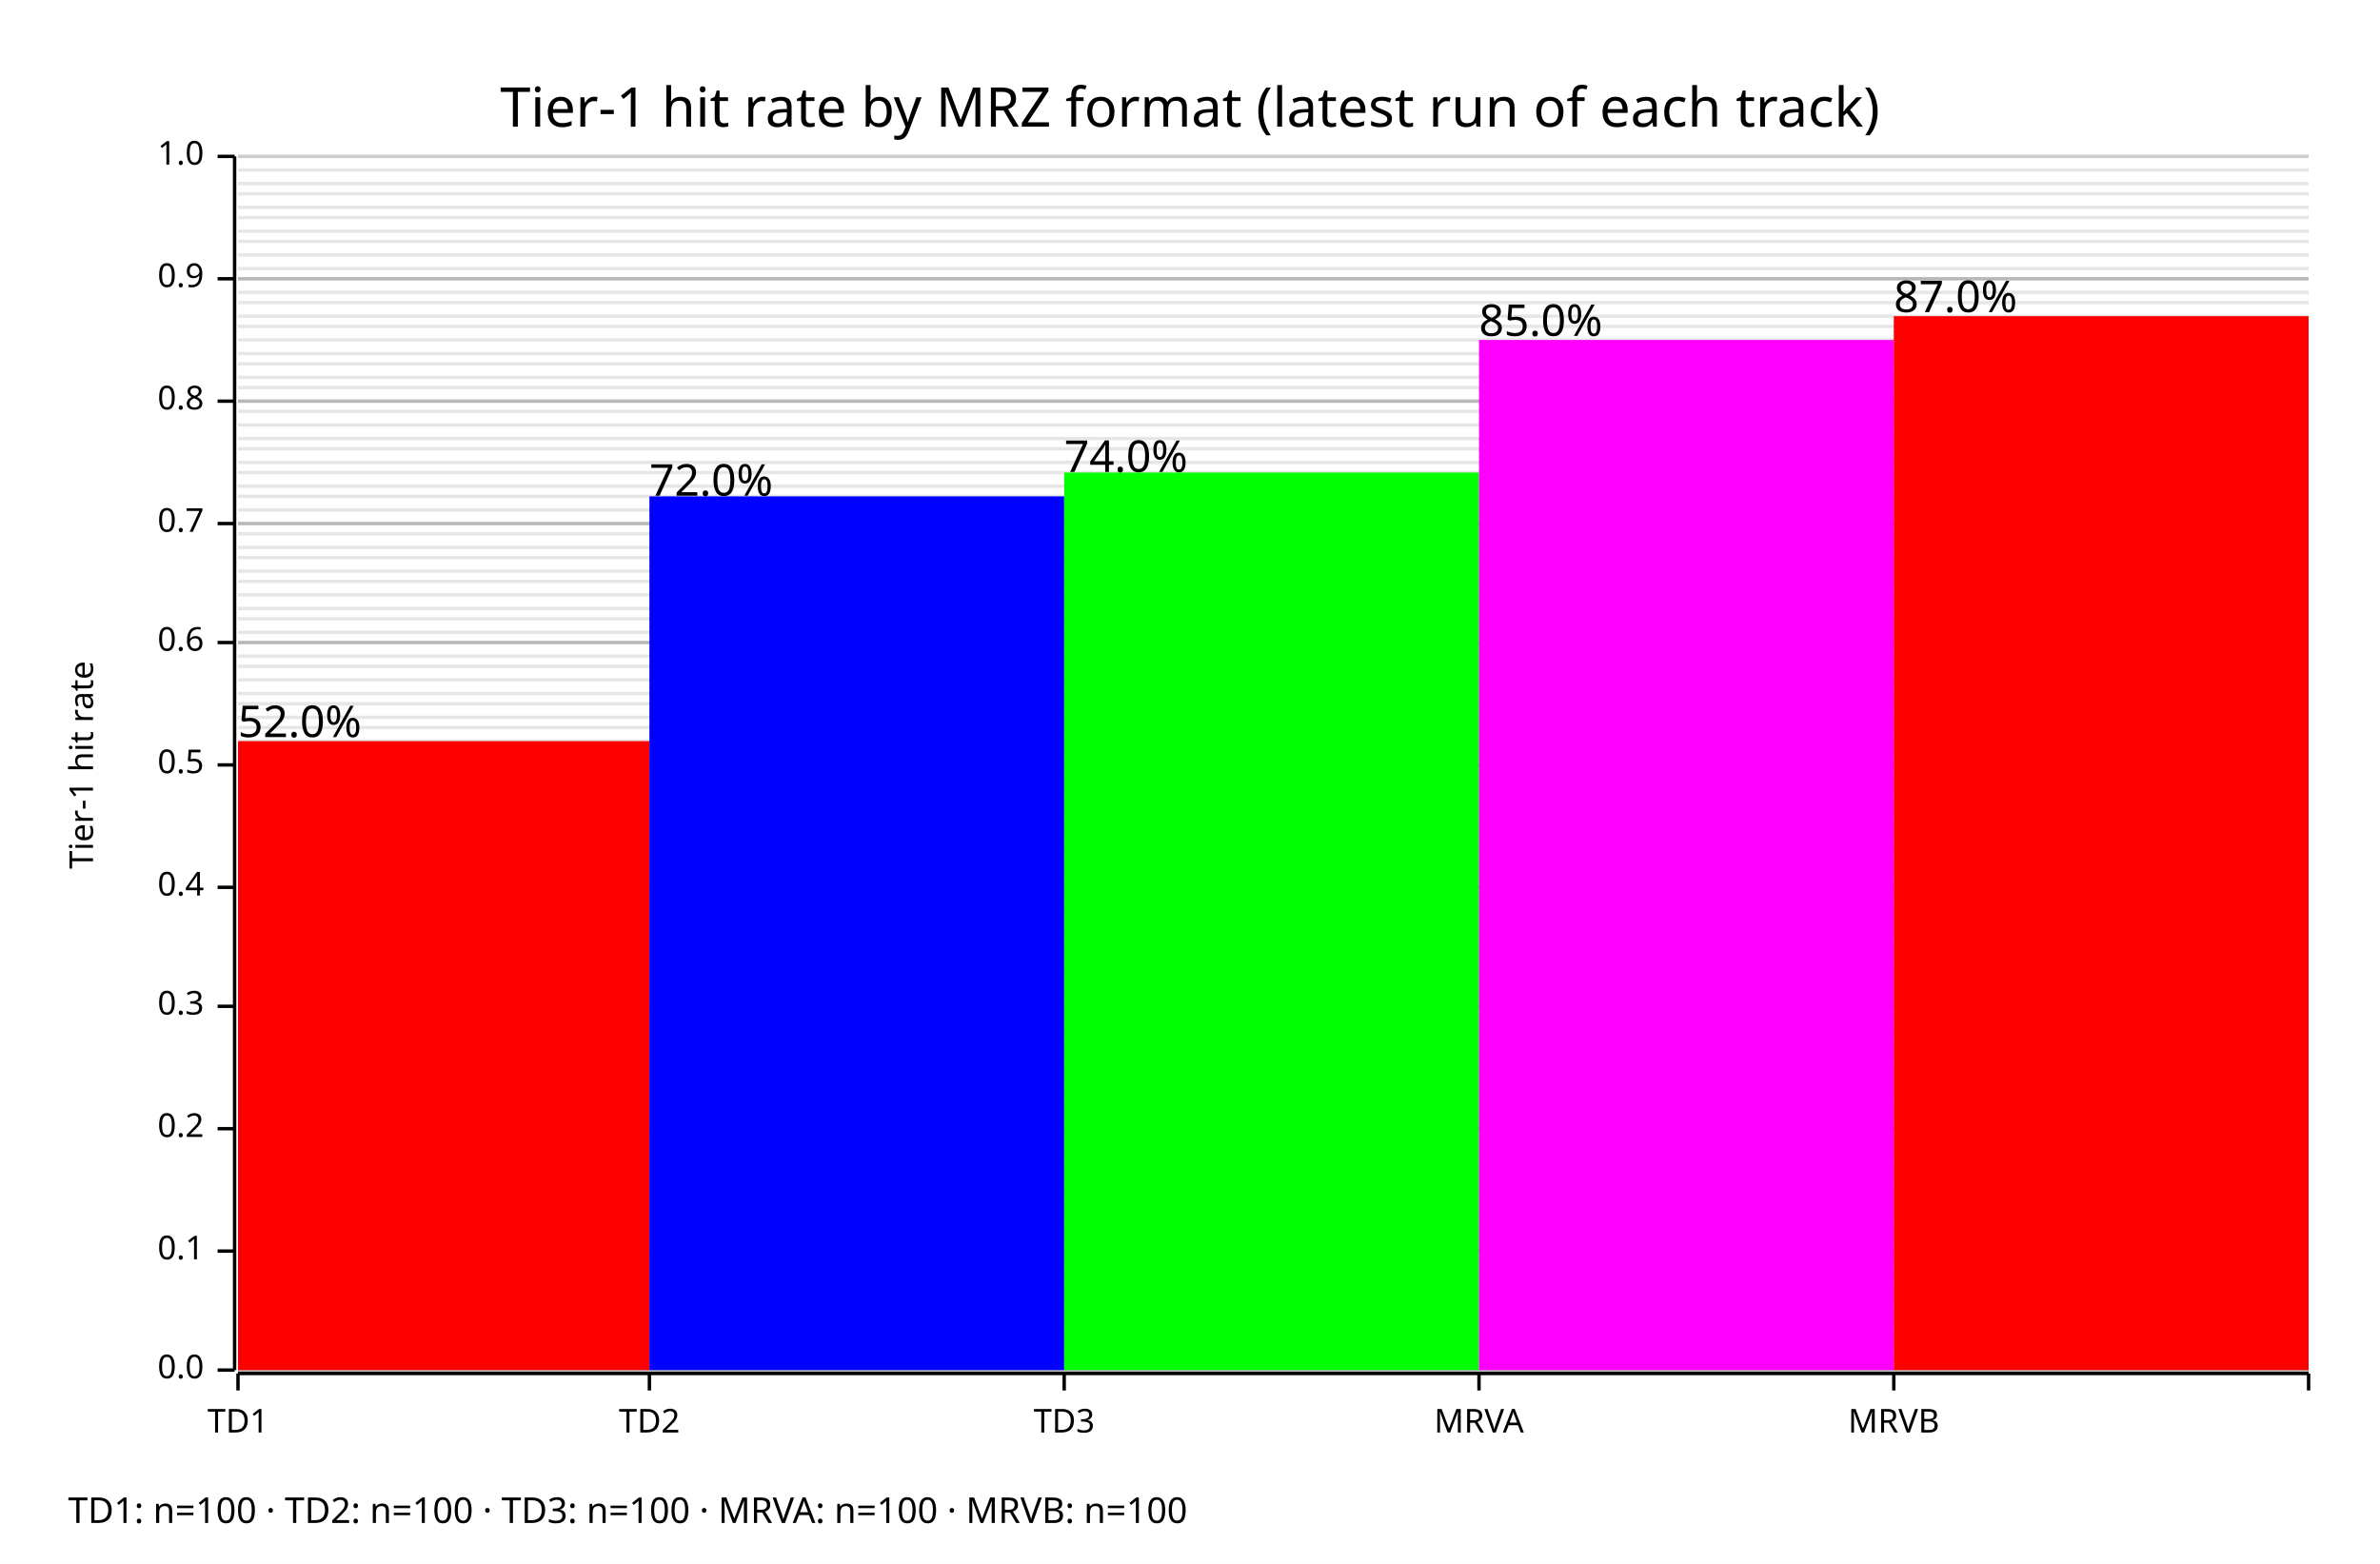
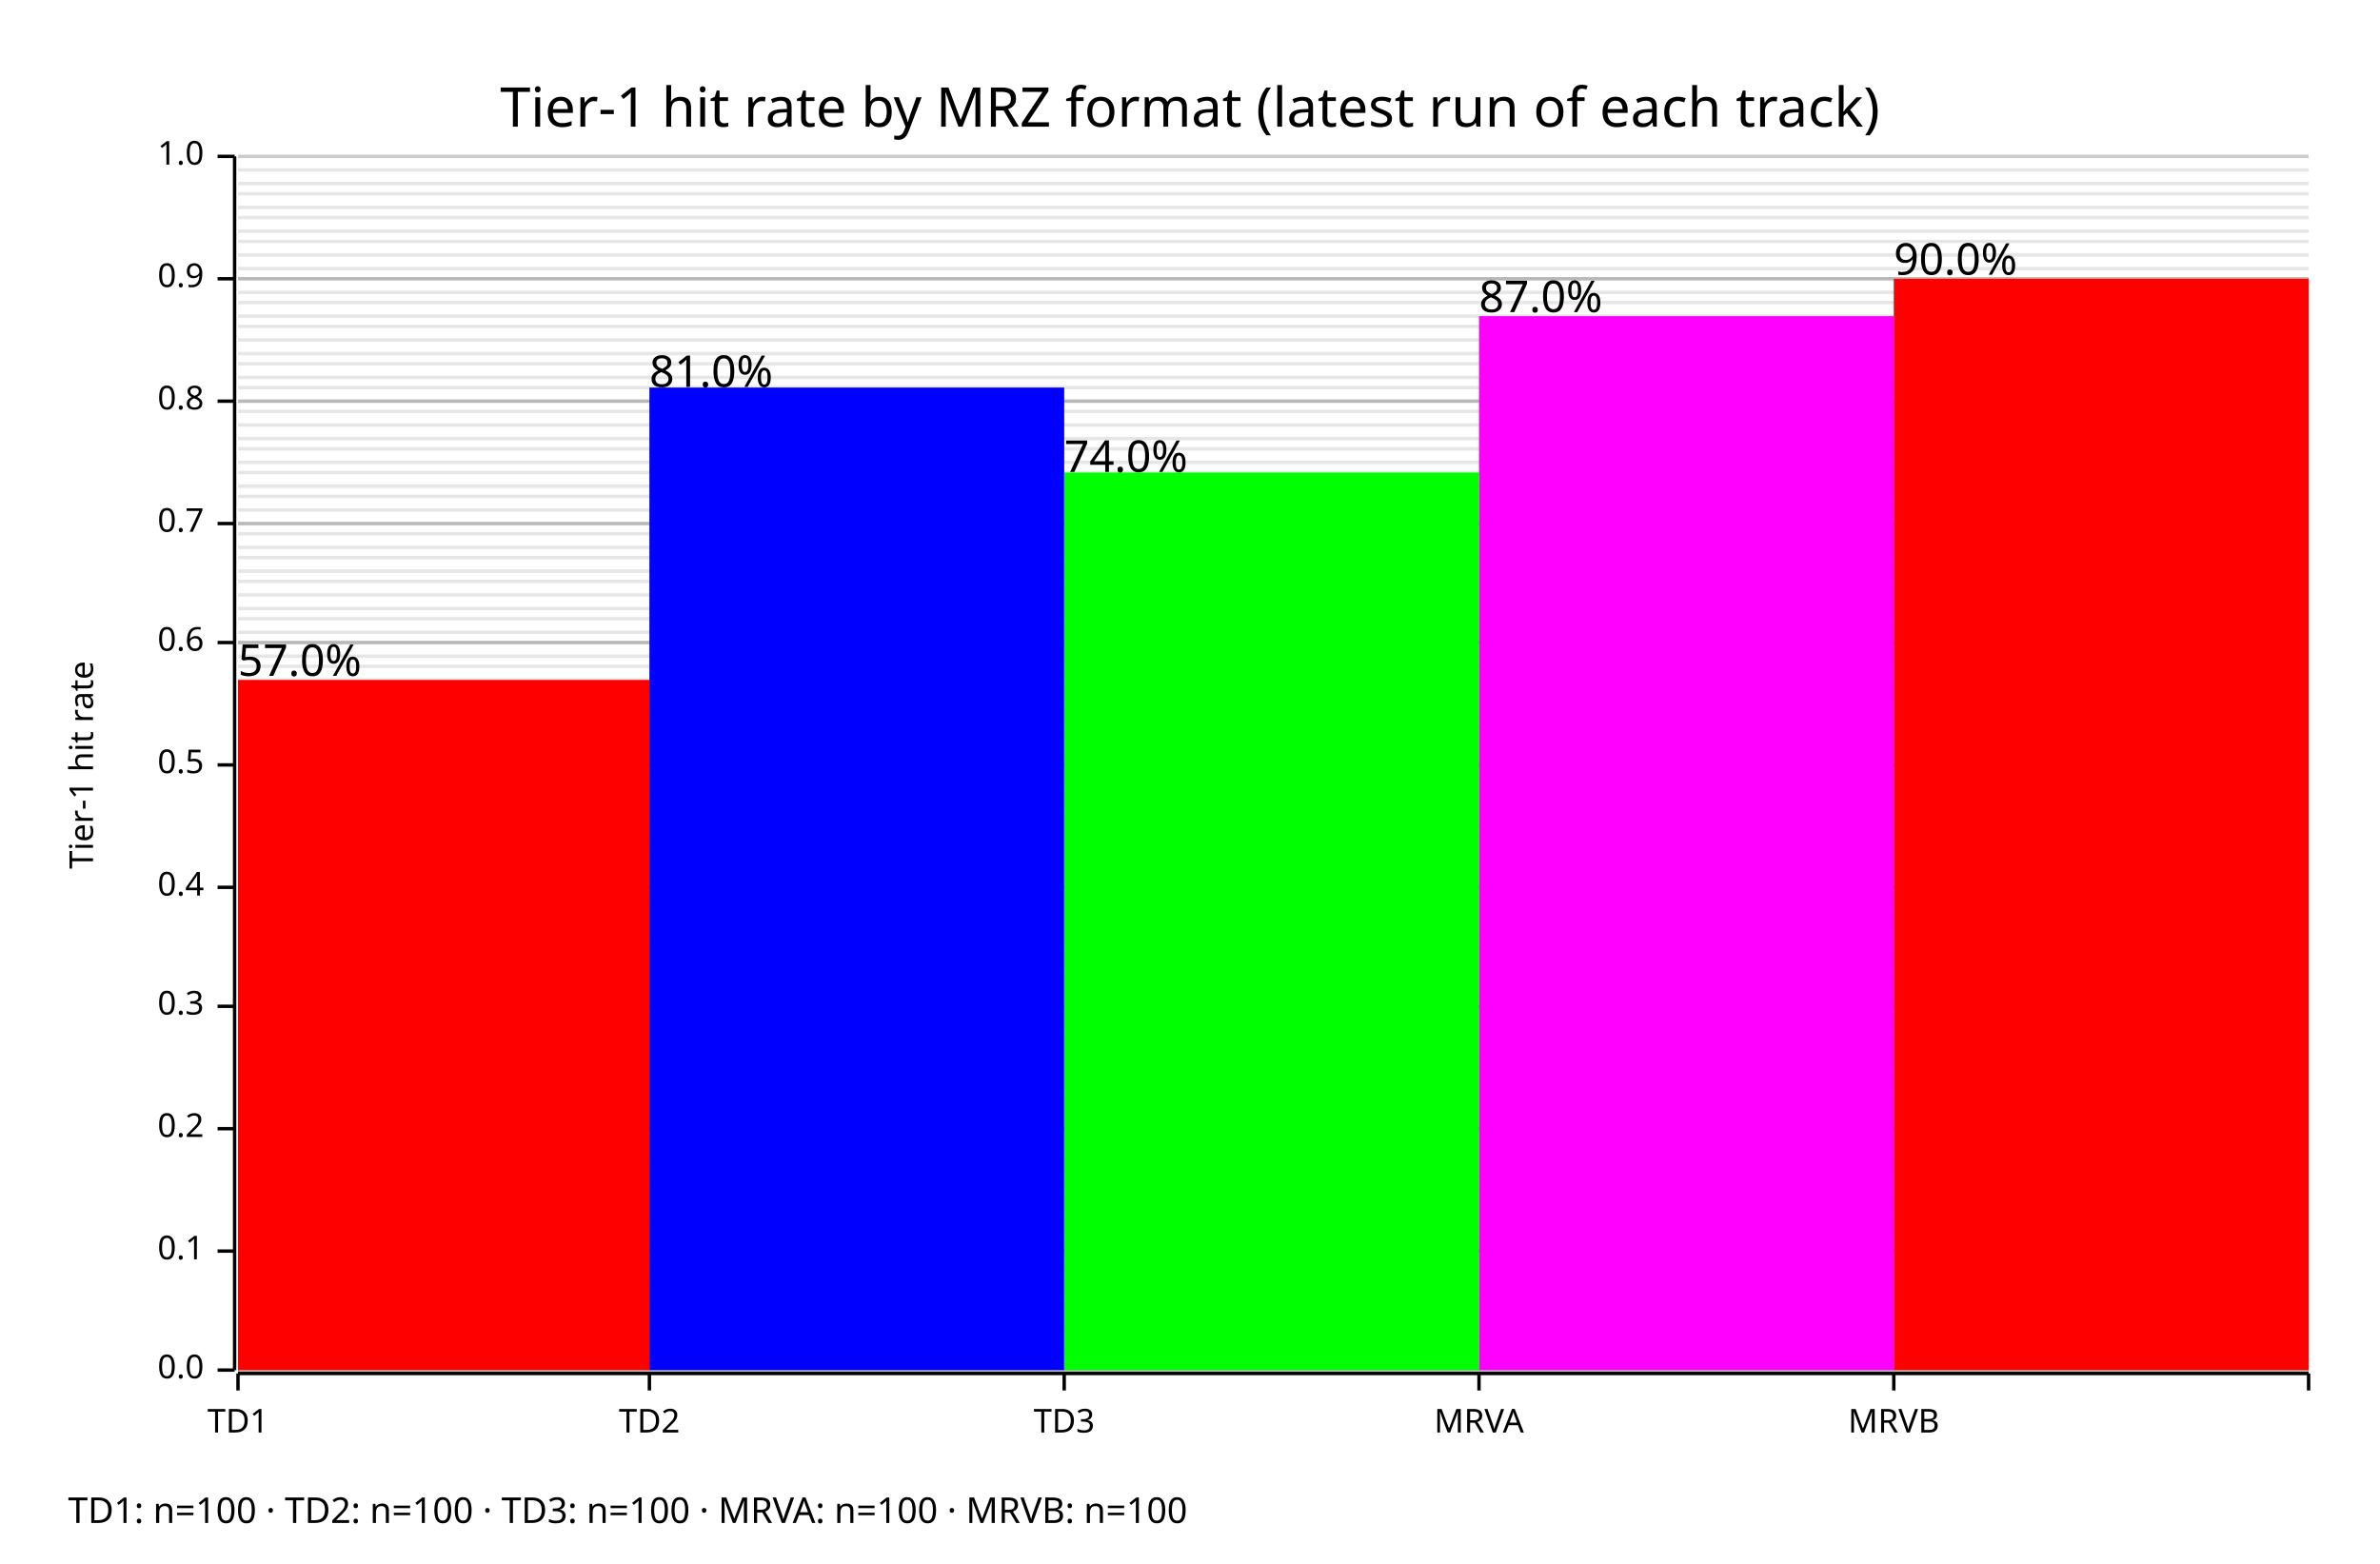
<svg xmlns="http://www.w3.org/2000/svg" width="700" height="460" viewBox="0 0 700 460">
  <rect x="0" y="0" width="700" height="460" opacity="1" fill="#FFFFFF" stroke="none" />
  <text x="350" y="25" dy="0.76em" text-anchor="middle" font-family="sans-serif" font-size="16.129" opacity="1" fill="#000000">
Tier-1 hit rate by MRZ format (latest run of each track)
</text>
  <line opacity="0.1" stroke="#000000" stroke-width="1" x1="70" y1="403" x2="679" y2="403" />
  <line opacity="0.1" stroke="#000000" stroke-width="1" x1="70" y1="400" x2="679" y2="400" />
  <line opacity="0.1" stroke="#000000" stroke-width="1" x1="70" y1="396" x2="679" y2="396" />
  <line opacity="0.1" stroke="#000000" stroke-width="1" x1="70" y1="393" x2="679" y2="393" />
  <line opacity="0.1" stroke="#000000" stroke-width="1" x1="70" y1="389" x2="679" y2="389" />
  <line opacity="0.1" stroke="#000000" stroke-width="1" x1="70" y1="386" x2="679" y2="386" />
  <line opacity="0.1" stroke="#000000" stroke-width="1" x1="70" y1="382" x2="679" y2="382" />
  <line opacity="0.1" stroke="#000000" stroke-width="1" x1="70" y1="379" x2="679" y2="379" />
  <line opacity="0.1" stroke="#000000" stroke-width="1" x1="70" y1="375" x2="679" y2="375" />
  <line opacity="0.1" stroke="#000000" stroke-width="1" x1="70" y1="371" x2="679" y2="371" />
  <line opacity="0.1" stroke="#000000" stroke-width="1" x1="70" y1="368" x2="679" y2="368" />
  <line opacity="0.1" stroke="#000000" stroke-width="1" x1="70" y1="364" x2="679" y2="364" />
  <line opacity="0.1" stroke="#000000" stroke-width="1" x1="70" y1="361" x2="679" y2="361" />
  <line opacity="0.1" stroke="#000000" stroke-width="1" x1="70" y1="357" x2="679" y2="357" />
  <line opacity="0.1" stroke="#000000" stroke-width="1" x1="70" y1="354" x2="679" y2="354" />
  <line opacity="0.1" stroke="#000000" stroke-width="1" x1="70" y1="350" x2="679" y2="350" />
  <line opacity="0.1" stroke="#000000" stroke-width="1" x1="70" y1="346" x2="679" y2="346" />
  <line opacity="0.1" stroke="#000000" stroke-width="1" x1="70" y1="343" x2="679" y2="343" />
  <line opacity="0.1" stroke="#000000" stroke-width="1" x1="70" y1="339" x2="679" y2="339" />
  <line opacity="0.1" stroke="#000000" stroke-width="1" x1="70" y1="336" x2="679" y2="336" />
  <line opacity="0.1" stroke="#000000" stroke-width="1" x1="70" y1="332" x2="679" y2="332" />
  <line opacity="0.1" stroke="#000000" stroke-width="1" x1="70" y1="329" x2="679" y2="329" />
  <line opacity="0.1" stroke="#000000" stroke-width="1" x1="70" y1="325" x2="679" y2="325" />
  <line opacity="0.1" stroke="#000000" stroke-width="1" x1="70" y1="321" x2="679" y2="321" />
  <line opacity="0.1" stroke="#000000" stroke-width="1" x1="70" y1="318" x2="679" y2="318" />
  <line opacity="0.1" stroke="#000000" stroke-width="1" x1="70" y1="314" x2="679" y2="314" />
  <line opacity="0.1" stroke="#000000" stroke-width="1" x1="70" y1="311" x2="679" y2="311" />
  <line opacity="0.1" stroke="#000000" stroke-width="1" x1="70" y1="307" x2="679" y2="307" />
  <line opacity="0.1" stroke="#000000" stroke-width="1" x1="70" y1="304" x2="679" y2="304" />
  <line opacity="0.1" stroke="#000000" stroke-width="1" x1="70" y1="300" x2="679" y2="300" />
  <line opacity="0.1" stroke="#000000" stroke-width="1" x1="70" y1="296" x2="679" y2="296" />
  <line opacity="0.1" stroke="#000000" stroke-width="1" x1="70" y1="293" x2="679" y2="293" />
  <line opacity="0.1" stroke="#000000" stroke-width="1" x1="70" y1="289" x2="679" y2="289" />
  <line opacity="0.1" stroke="#000000" stroke-width="1" x1="70" y1="286" x2="679" y2="286" />
  <line opacity="0.1" stroke="#000000" stroke-width="1" x1="70" y1="282" x2="679" y2="282" />
  <line opacity="0.1" stroke="#000000" stroke-width="1" x1="70" y1="279" x2="679" y2="279" />
  <line opacity="0.1" stroke="#000000" stroke-width="1" x1="70" y1="275" x2="679" y2="275" />
  <line opacity="0.1" stroke="#000000" stroke-width="1" x1="70" y1="271" x2="679" y2="271" />
  <line opacity="0.1" stroke="#000000" stroke-width="1" x1="70" y1="268" x2="679" y2="268" />
  <line opacity="0.1" stroke="#000000" stroke-width="1" x1="70" y1="264" x2="679" y2="264" />
  <line opacity="0.1" stroke="#000000" stroke-width="1" x1="70" y1="261" x2="679" y2="261" />
  <line opacity="0.1" stroke="#000000" stroke-width="1" x1="70" y1="257" x2="679" y2="257" />
  <line opacity="0.1" stroke="#000000" stroke-width="1" x1="70" y1="254" x2="679" y2="254" />
  <line opacity="0.1" stroke="#000000" stroke-width="1" x1="70" y1="250" x2="679" y2="250" />
  <line opacity="0.1" stroke="#000000" stroke-width="1" x1="70" y1="246" x2="679" y2="246" />
  <line opacity="0.1" stroke="#000000" stroke-width="1" x1="70" y1="243" x2="679" y2="243" />
  <line opacity="0.1" stroke="#000000" stroke-width="1" x1="70" y1="239" x2="679" y2="239" />
  <line opacity="0.1" stroke="#000000" stroke-width="1" x1="70" y1="236" x2="679" y2="236" />
  <line opacity="0.1" stroke="#000000" stroke-width="1" x1="70" y1="232" x2="679" y2="232" />
  <line opacity="0.1" stroke="#000000" stroke-width="1" x1="70" y1="229" x2="679" y2="229" />
  <line opacity="0.1" stroke="#000000" stroke-width="1" x1="70" y1="225" x2="679" y2="225" />
  <line opacity="0.1" stroke="#000000" stroke-width="1" x1="70" y1="221" x2="679" y2="221" />
  <line opacity="0.1" stroke="#000000" stroke-width="1" x1="70" y1="218" x2="679" y2="218" />
  <line opacity="0.1" stroke="#000000" stroke-width="1" x1="70" y1="214" x2="679" y2="214" />
  <line opacity="0.1" stroke="#000000" stroke-width="1" x1="70" y1="211" x2="679" y2="211" />
  <line opacity="0.1" stroke="#000000" stroke-width="1" x1="70" y1="207" x2="679" y2="207" />
  <line opacity="0.1" stroke="#000000" stroke-width="1" x1="70" y1="204" x2="679" y2="204" />
  <line opacity="0.1" stroke="#000000" stroke-width="1" x1="70" y1="200" x2="679" y2="200" />
  <line opacity="0.1" stroke="#000000" stroke-width="1" x1="70" y1="196" x2="679" y2="196" />
  <line opacity="0.1" stroke="#000000" stroke-width="1" x1="70" y1="193" x2="679" y2="193" />
  <line opacity="0.1" stroke="#000000" stroke-width="1" x1="70" y1="189" x2="679" y2="189" />
  <line opacity="0.1" stroke="#000000" stroke-width="1" x1="70" y1="186" x2="679" y2="186" />
  <line opacity="0.1" stroke="#000000" stroke-width="1" x1="70" y1="182" x2="679" y2="182" />
  <line opacity="0.1" stroke="#000000" stroke-width="1" x1="70" y1="179" x2="679" y2="179" />
  <line opacity="0.1" stroke="#000000" stroke-width="1" x1="70" y1="175" x2="679" y2="175" />
  <line opacity="0.1" stroke="#000000" stroke-width="1" x1="70" y1="171" x2="679" y2="171" />
  <line opacity="0.1" stroke="#000000" stroke-width="1" x1="70" y1="168" x2="679" y2="168" />
  <line opacity="0.1" stroke="#000000" stroke-width="1" x1="70" y1="164" x2="679" y2="164" />
  <line opacity="0.1" stroke="#000000" stroke-width="1" x1="70" y1="161" x2="679" y2="161" />
  <line opacity="0.1" stroke="#000000" stroke-width="1" x1="70" y1="157" x2="679" y2="157" />
  <line opacity="0.1" stroke="#000000" stroke-width="1" x1="70" y1="154" x2="679" y2="154" />
  <line opacity="0.1" stroke="#000000" stroke-width="1" x1="70" y1="150" x2="679" y2="150" />
  <line opacity="0.1" stroke="#000000" stroke-width="1" x1="70" y1="146" x2="679" y2="146" />
  <line opacity="0.1" stroke="#000000" stroke-width="1" x1="70" y1="143" x2="679" y2="143" />
  <line opacity="0.1" stroke="#000000" stroke-width="1" x1="70" y1="139" x2="679" y2="139" />
  <line opacity="0.1" stroke="#000000" stroke-width="1" x1="70" y1="136" x2="679" y2="136" />
  <line opacity="0.1" stroke="#000000" stroke-width="1" x1="70" y1="132" x2="679" y2="132" />
  <line opacity="0.1" stroke="#000000" stroke-width="1" x1="70" y1="129" x2="679" y2="129" />
  <line opacity="0.1" stroke="#000000" stroke-width="1" x1="70" y1="125" x2="679" y2="125" />
  <line opacity="0.1" stroke="#000000" stroke-width="1" x1="70" y1="121" x2="679" y2="121" />
  <line opacity="0.1" stroke="#000000" stroke-width="1" x1="70" y1="118" x2="679" y2="118" />
  <line opacity="0.1" stroke="#000000" stroke-width="1" x1="70" y1="114" x2="679" y2="114" />
  <line opacity="0.1" stroke="#000000" stroke-width="1" x1="70" y1="111" x2="679" y2="111" />
  <line opacity="0.1" stroke="#000000" stroke-width="1" x1="70" y1="107" x2="679" y2="107" />
  <line opacity="0.1" stroke="#000000" stroke-width="1" x1="70" y1="104" x2="679" y2="104" />
  <line opacity="0.1" stroke="#000000" stroke-width="1" x1="70" y1="100" x2="679" y2="100" />
  <line opacity="0.1" stroke="#000000" stroke-width="1" x1="70" y1="96" x2="679" y2="96" />
  <line opacity="0.1" stroke="#000000" stroke-width="1" x1="70" y1="93" x2="679" y2="93" />
  <line opacity="0.1" stroke="#000000" stroke-width="1" x1="70" y1="89" x2="679" y2="89" />
  <line opacity="0.1" stroke="#000000" stroke-width="1" x1="70" y1="86" x2="679" y2="86" />
  <line opacity="0.1" stroke="#000000" stroke-width="1" x1="70" y1="82" x2="679" y2="82" />
  <line opacity="0.1" stroke="#000000" stroke-width="1" x1="70" y1="79" x2="679" y2="79" />
  <line opacity="0.1" stroke="#000000" stroke-width="1" x1="70" y1="75" x2="679" y2="75" />
  <line opacity="0.1" stroke="#000000" stroke-width="1" x1="70" y1="71" x2="679" y2="71" />
  <line opacity="0.1" stroke="#000000" stroke-width="1" x1="70" y1="68" x2="679" y2="68" />
  <line opacity="0.1" stroke="#000000" stroke-width="1" x1="70" y1="64" x2="679" y2="64" />
  <line opacity="0.1" stroke="#000000" stroke-width="1" x1="70" y1="61" x2="679" y2="61" />
  <line opacity="0.1" stroke="#000000" stroke-width="1" x1="70" y1="57" x2="679" y2="57" />
  <line opacity="0.1" stroke="#000000" stroke-width="1" x1="70" y1="54" x2="679" y2="54" />
  <line opacity="0.1" stroke="#000000" stroke-width="1" x1="70" y1="50" x2="679" y2="50" />
  <text x="20" y="225" dy="0.76em" text-anchor="middle" font-family="sans-serif" font-size="9.677" opacity="1" fill="#000000" transform="rotate(270, 20, 225)">
Tier-1 hit rate
</text>
  <line opacity="0.2" stroke="#000000" stroke-width="1" x1="70" y1="403" x2="679" y2="403" />
  <line opacity="0.2" stroke="#000000" stroke-width="1" x1="70" y1="368" x2="679" y2="368" />
  <line opacity="0.2" stroke="#000000" stroke-width="1" x1="70" y1="332" x2="679" y2="332" />
  <line opacity="0.2" stroke="#000000" stroke-width="1" x1="70" y1="296" x2="679" y2="296" />
  <line opacity="0.2" stroke="#000000" stroke-width="1" x1="70" y1="261" x2="679" y2="261" />
  <line opacity="0.2" stroke="#000000" stroke-width="1" x1="70" y1="225" x2="679" y2="225" />
  <line opacity="0.2" stroke="#000000" stroke-width="1" x1="70" y1="189" x2="679" y2="189" />
  <line opacity="0.2" stroke="#000000" stroke-width="1" x1="70" y1="154" x2="679" y2="154" />
  <line opacity="0.2" stroke="#000000" stroke-width="1" x1="70" y1="118" x2="679" y2="118" />
  <line opacity="0.2" stroke="#000000" stroke-width="1" x1="70" y1="82" x2="679" y2="82" />
  <line opacity="0.2" stroke="#000000" stroke-width="1" x1="70" y1="46" x2="679" y2="46" />
  <polyline fill="none" opacity="1" stroke="#000000" stroke-width="1" points="69,46 69,403 " />
  <text x="60" y="403" dy="0.5ex" text-anchor="end" font-family="sans-serif" font-size="9.677" opacity="1" fill="#000000">
0.0
</text>
  <polyline fill="none" opacity="1" stroke="#000000" stroke-width="1" points="64,403 69,403 " />
  <text x="60" y="368" dy="0.5ex" text-anchor="end" font-family="sans-serif" font-size="9.677" opacity="1" fill="#000000">
0.1
</text>
  <polyline fill="none" opacity="1" stroke="#000000" stroke-width="1" points="64,368 69,368 " />
  <text x="60" y="332" dy="0.5ex" text-anchor="end" font-family="sans-serif" font-size="9.677" opacity="1" fill="#000000">
0.2
</text>
  <polyline fill="none" opacity="1" stroke="#000000" stroke-width="1" points="64,332 69,332 " />
  <text x="60" y="296" dy="0.5ex" text-anchor="end" font-family="sans-serif" font-size="9.677" opacity="1" fill="#000000">
0.3
</text>
  <polyline fill="none" opacity="1" stroke="#000000" stroke-width="1" points="64,296 69,296 " />
  <text x="60" y="261" dy="0.5ex" text-anchor="end" font-family="sans-serif" font-size="9.677" opacity="1" fill="#000000">
0.4
</text>
  <polyline fill="none" opacity="1" stroke="#000000" stroke-width="1" points="64,261 69,261 " />
  <text x="60" y="225" dy="0.5ex" text-anchor="end" font-family="sans-serif" font-size="9.677" opacity="1" fill="#000000">
0.5
</text>
  <polyline fill="none" opacity="1" stroke="#000000" stroke-width="1" points="64,225 69,225 " />
  <text x="60" y="189" dy="0.5ex" text-anchor="end" font-family="sans-serif" font-size="9.677" opacity="1" fill="#000000">
0.6
</text>
  <polyline fill="none" opacity="1" stroke="#000000" stroke-width="1" points="64,189 69,189 " />
  <text x="60" y="154" dy="0.5ex" text-anchor="end" font-family="sans-serif" font-size="9.677" opacity="1" fill="#000000">
0.7
</text>
  <polyline fill="none" opacity="1" stroke="#000000" stroke-width="1" points="64,154 69,154 " />
  <text x="60" y="118" dy="0.5ex" text-anchor="end" font-family="sans-serif" font-size="9.677" opacity="1" fill="#000000">
0.8
</text>
  <polyline fill="none" opacity="1" stroke="#000000" stroke-width="1" points="64,118 69,118 " />
  <text x="60" y="82" dy="0.5ex" text-anchor="end" font-family="sans-serif" font-size="9.677" opacity="1" fill="#000000">
0.9
</text>
  <polyline fill="none" opacity="1" stroke="#000000" stroke-width="1" points="64,82 69,82 " />
  <text x="60" y="46" dy="0.5ex" text-anchor="end" font-family="sans-serif" font-size="9.677" opacity="1" fill="#000000">
1.0
</text>
  <polyline fill="none" opacity="1" stroke="#000000" stroke-width="1" points="64,46 69,46 " />
  <polyline fill="none" opacity="1" stroke="#000000" stroke-width="1" points="70,404 679,404 " />
  <text x="70" y="414" dy="0.76em" text-anchor="middle" font-family="sans-serif" font-size="9.677" opacity="1" fill="#000000">
TD1
</text>
  <polyline fill="none" opacity="1" stroke="#000000" stroke-width="1" points="70,404 70,409 " />
  <text x="191" y="414" dy="0.76em" text-anchor="middle" font-family="sans-serif" font-size="9.677" opacity="1" fill="#000000">
TD2
</text>
  <polyline fill="none" opacity="1" stroke="#000000" stroke-width="1" points="191,404 191,409 " />
  <text x="313" y="414" dy="0.76em" text-anchor="middle" font-family="sans-serif" font-size="9.677" opacity="1" fill="#000000">
TD3
</text>
  <polyline fill="none" opacity="1" stroke="#000000" stroke-width="1" points="313,404 313,409 " />
  <text x="435" y="414" dy="0.76em" text-anchor="middle" font-family="sans-serif" font-size="9.677" opacity="1" fill="#000000">
MRVA
</text>
  <polyline fill="none" opacity="1" stroke="#000000" stroke-width="1" points="435,404 435,409 " />
  <text x="557" y="414" dy="0.76em" text-anchor="middle" font-family="sans-serif" font-size="9.677" opacity="1" fill="#000000">
MRVB
</text>
  <polyline fill="none" opacity="1" stroke="#000000" stroke-width="1" points="557,404 557,409 " />
  <text x="679" y="414" dy="0.76em" text-anchor="middle" font-family="sans-serif" font-size="9.677" opacity="1" fill="#000000">

</text>
  <polyline fill="none" opacity="1" stroke="#000000" stroke-width="1" points="679,404 679,409 " />
-   <rect x="70" y="218" width="121" height="185" opacity="1" fill="#FF0000" stroke="none" />
-   <text x="70" y="207" dy="0.76em" text-anchor="start" font-family="sans-serif" font-size="12.903" opacity="1" fill="#000000">
- 52.0%
- </text>
-   <rect x="191" y="146" width="122" height="257" opacity="1" fill="#0000FF" stroke="none" />
-   <text x="191" y="136" dy="0.76em" text-anchor="start" font-family="sans-serif" font-size="12.903" opacity="1" fill="#000000">
- 72.0%
+   <rect x="70" y="200" width="121" height="203" opacity="1" fill="#FF0000" stroke="none" />
+   <text x="70" y="189" dy="0.76em" text-anchor="start" font-family="sans-serif" font-size="12.903" opacity="1" fill="#000000">
+ 57.0%
+ </text>
+   <rect x="191" y="114" width="122" height="289" opacity="1" fill="#0000FF" stroke="none" />
+   <text x="191" y="104" dy="0.76em" text-anchor="start" font-family="sans-serif" font-size="12.903" opacity="1" fill="#000000">
+ 81.0%
</text>
  <rect x="313" y="139" width="122" height="264" opacity="1" fill="#00FF00" stroke="none" />
  <text x="313" y="129" dy="0.76em" text-anchor="start" font-family="sans-serif" font-size="12.903" opacity="1" fill="#000000">
74.0%
</text>
-   <rect x="435" y="100" width="122" height="303" opacity="1" fill="#FF00FF" stroke="none" />
-   <text x="435" y="89" dy="0.76em" text-anchor="start" font-family="sans-serif" font-size="12.903" opacity="1" fill="#000000">
- 85.0%
- </text>
-   <rect x="557" y="93" width="122" height="310" opacity="1" fill="#FF0000" stroke="none" />
-   <text x="557" y="82" dy="0.76em" text-anchor="start" font-family="sans-serif" font-size="12.903" opacity="1" fill="#000000">
+   <rect x="435" y="93" width="122" height="310" opacity="1" fill="#FF00FF" stroke="none" />
+   <text x="435" y="82" dy="0.76em" text-anchor="start" font-family="sans-serif" font-size="12.903" opacity="1" fill="#000000">
87.0%
+ </text>
+   <rect x="557" y="82" width="122" height="321" opacity="1" fill="#FF0000" stroke="none" />
+   <text x="557" y="71" dy="0.76em" text-anchor="start" font-family="sans-serif" font-size="12.903" opacity="1" fill="#000000">
+ 90.0%
</text>
  <text x="20" y="440" dy="0.76em" text-anchor="start" font-family="sans-serif" font-size="10.484" opacity="1" fill="#000000">
TD1: n=100  ·  TD2: n=100  ·  TD3: n=100  ·  MRVA: n=100  ·  MRVB: n=100
</text>
</svg>
